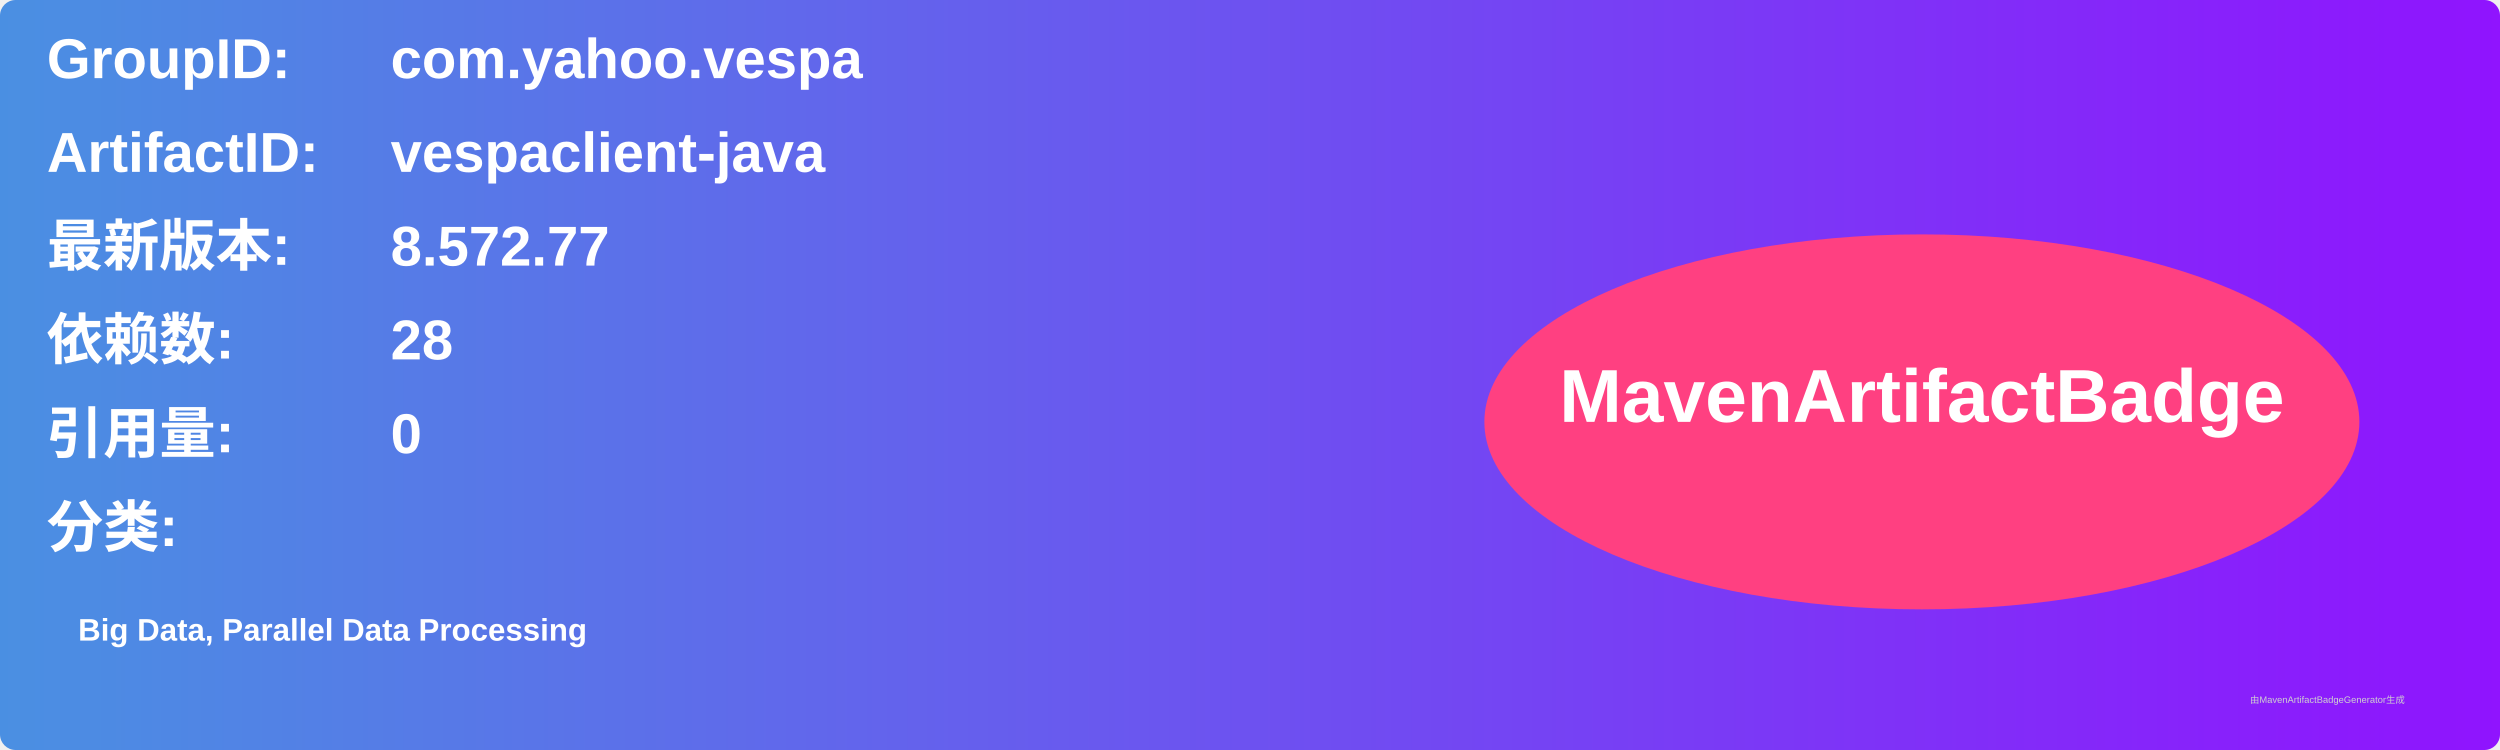
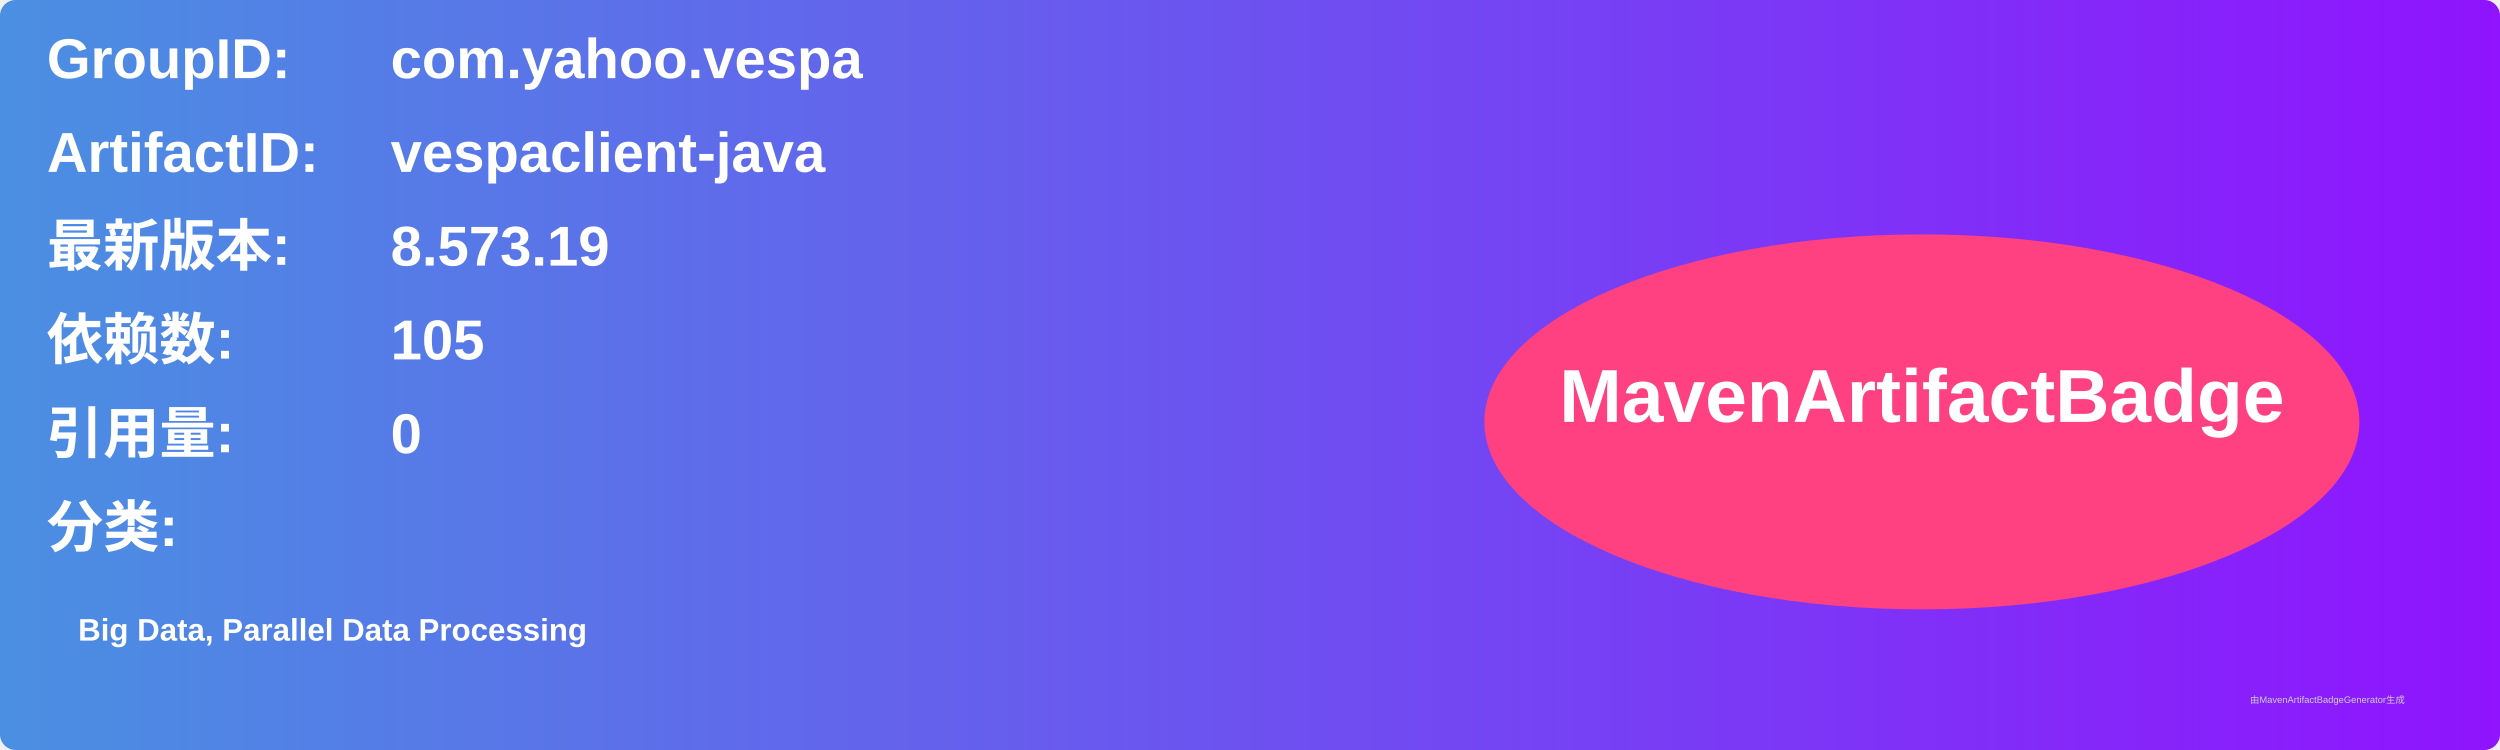
<svg xmlns="http://www.w3.org/2000/svg" width="800" height="240" viewBox="0 0 800 240">
  <linearGradient id="grad" x1="0%" y1="0%" x2="100%" y2="0%">
    <stop offset="0%" stop-color="#4a90e2" />
    <stop offset="100%" stop-color="#9013fe" />
  </linearGradient>
  <rect width="100%" height="100%" rx="5" ry="5" fill="url(#grad)" />
  <g transform="translate(15, 15)">
    <text x="0" y="10" font-family="Arial" font-size="18" fill="white" font-weight="bold" width="260">GroupID:</text>
    <text x="110" y="10" font-family="Arial" font-size="18" fill="white" font-weight="bold" width="460">com.yahoo.vespa</text>
    <text x="0" y="40" font-family="Arial" font-size="18" fill="white" font-weight="bold" width="260">ArtifactID:</text>
    <text x="110" y="40" font-family="Arial" font-size="18" fill="white" font-weight="bold" width="460">vespaclient-java</text>
    <text x="0" y="70" font-family="Arial" font-size="18" fill="white" font-weight="bold">最新版本:</text>
    <text x="110" y="70" font-family="Arial" font-size="18" fill="white" font-weight="bold">
-       <tspan font-weight="bold">8.572.77</tspan>
+       <tspan font-weight="bold">8.573.19</tspan>
    </text>
    <text x="0" y="100" font-family="Arial" font-size="18" fill="white" font-weight="bold">依赖数: </text>
    <text x="110" y="100" font-family="Arial" font-size="18" fill="white">
-       <tspan font-weight="bold">28</tspan>
+       <tspan font-weight="bold">105</tspan>
    </text>
    <text x="0" y="130" font-family="Arial" font-size="18" fill="white" font-weight="bold">引用量: </text>
    <text x="110" y="130" font-family="Arial" font-size="18" fill="white">
      <tspan font-weight="bold">0</tspan>
    </text>
    <text x="0" y="160" font-family="Arial" font-size="18" fill="white" font-weight="bold">分类:</text>
    <text x="10" y="190" font-family="Arial" font-size="10" fill="white">
      <tspan font-weight="bold">Big Data, Parallel Data Processing</tspan>
    </text>
    <ellipse cx="600" cy="120" rx="140" ry="60" fill="#ff4081" />
    <text x="600" y="120" text-anchor="middle" font-family="Arial" font-size="24" fill="white" font-weight="bold">MavenArtifactBadge</text>
  </g>
  <text x="720" y="225" font-family="Arial" font-size="3" fill="#d0d0d0">由MavenArtifactBadgeGenerator生成</text>
</svg>
